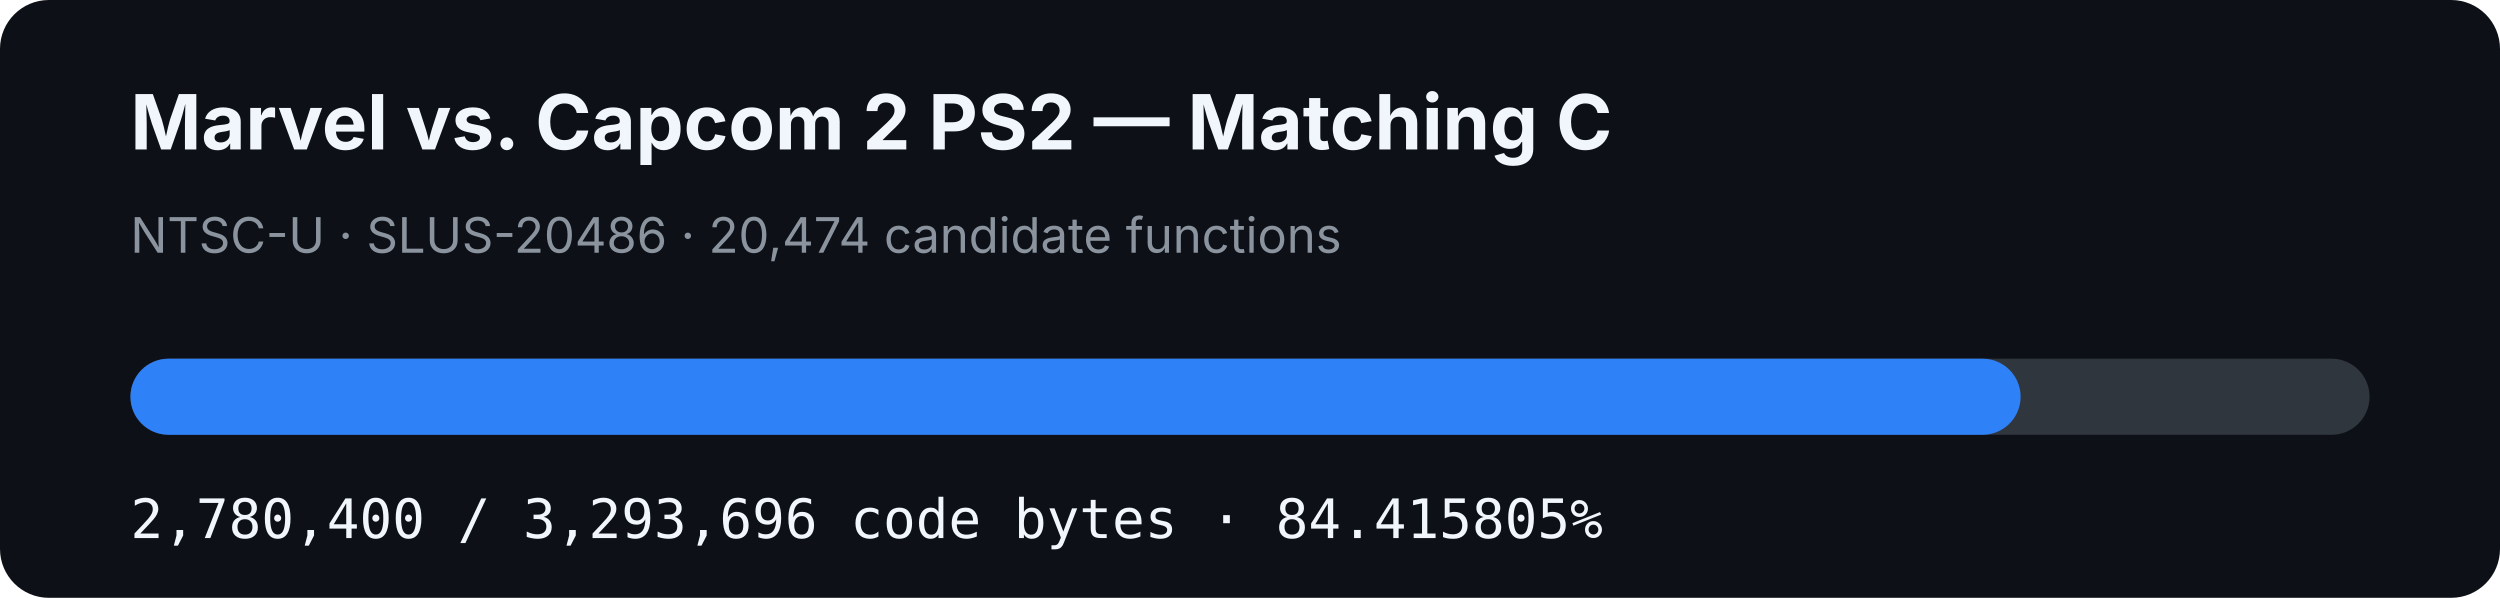
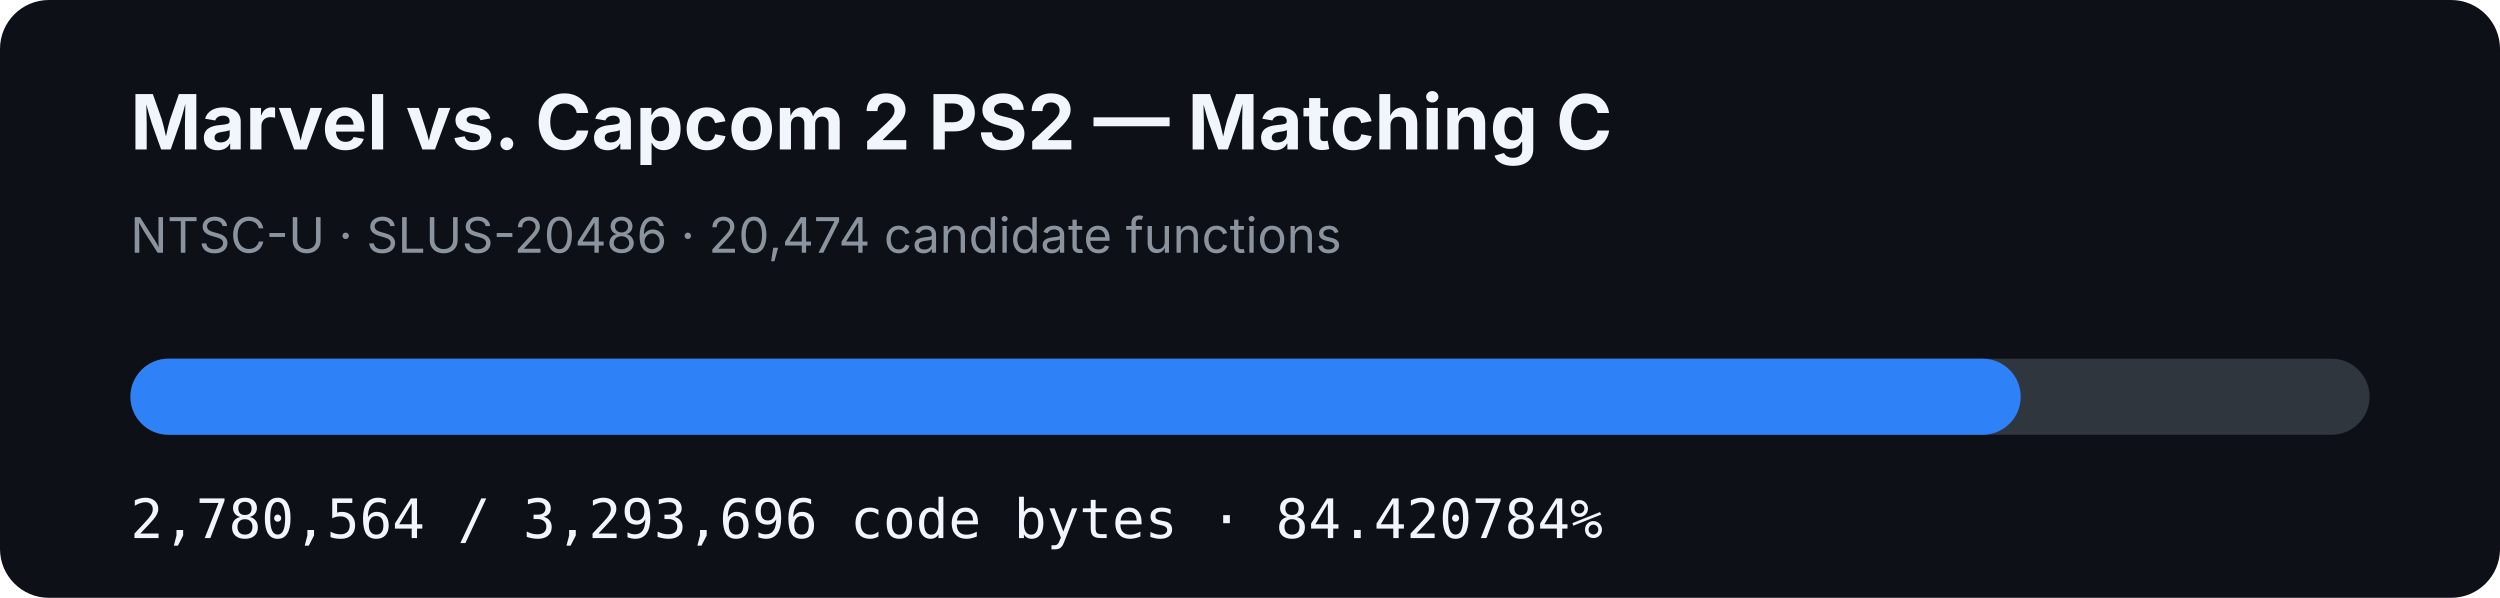
- <svg xmlns="http://www.w3.org/2000/svg" width="920" height="220" viewBox="0 0 920 220" role="img" aria-label="MVC2 PS2 matching C progress: 84.415805%">
+ <svg xmlns="http://www.w3.org/2000/svg" width="920" height="220" viewBox="0 0 920 220" role="img" aria-label="MVC2 PS2 matching C progress: 84.420784%">
  <rect width="920" height="220" rx="18" fill="#0d1117" />
  <text x="48" y="55" fill="#f0f6fc" font-family="-apple-system,BlinkMacSystemFont,Segoe UI,sans-serif" font-size="28" font-weight="700">Marvel vs. Capcom 2 PS2 — Matching C</text>
  <text x="48" y="93" fill="#8b949e" font-family="-apple-system,BlinkMacSystemFont,Segoe UI,sans-serif" font-size="18">NTSC-U · SLUS-20486 · 20,474 candidate functions</text>
  <rect x="48" y="132" width="824" height="28" rx="14" fill="#30363d" />
-   <rect x="48" y="132" width="695.586" height="28" rx="14" fill="#2f81f7" />
-   <text x="48" y="198" fill="#f0f6fc" font-family="ui-monospace,SFMono-Regular,Menlo,monospace" font-size="20">2,780,400 / 3,293,696 code bytes · 84.415805%</text>
+   <rect x="48" y="132" width="695.627" height="28" rx="14" fill="#2f81f7" />
+   <text x="48" y="198" fill="#f0f6fc" font-family="ui-monospace,SFMono-Regular,Menlo,monospace" font-size="20">2,780,564 / 3,293,696 code bytes · 84.420784%</text>
</svg>
